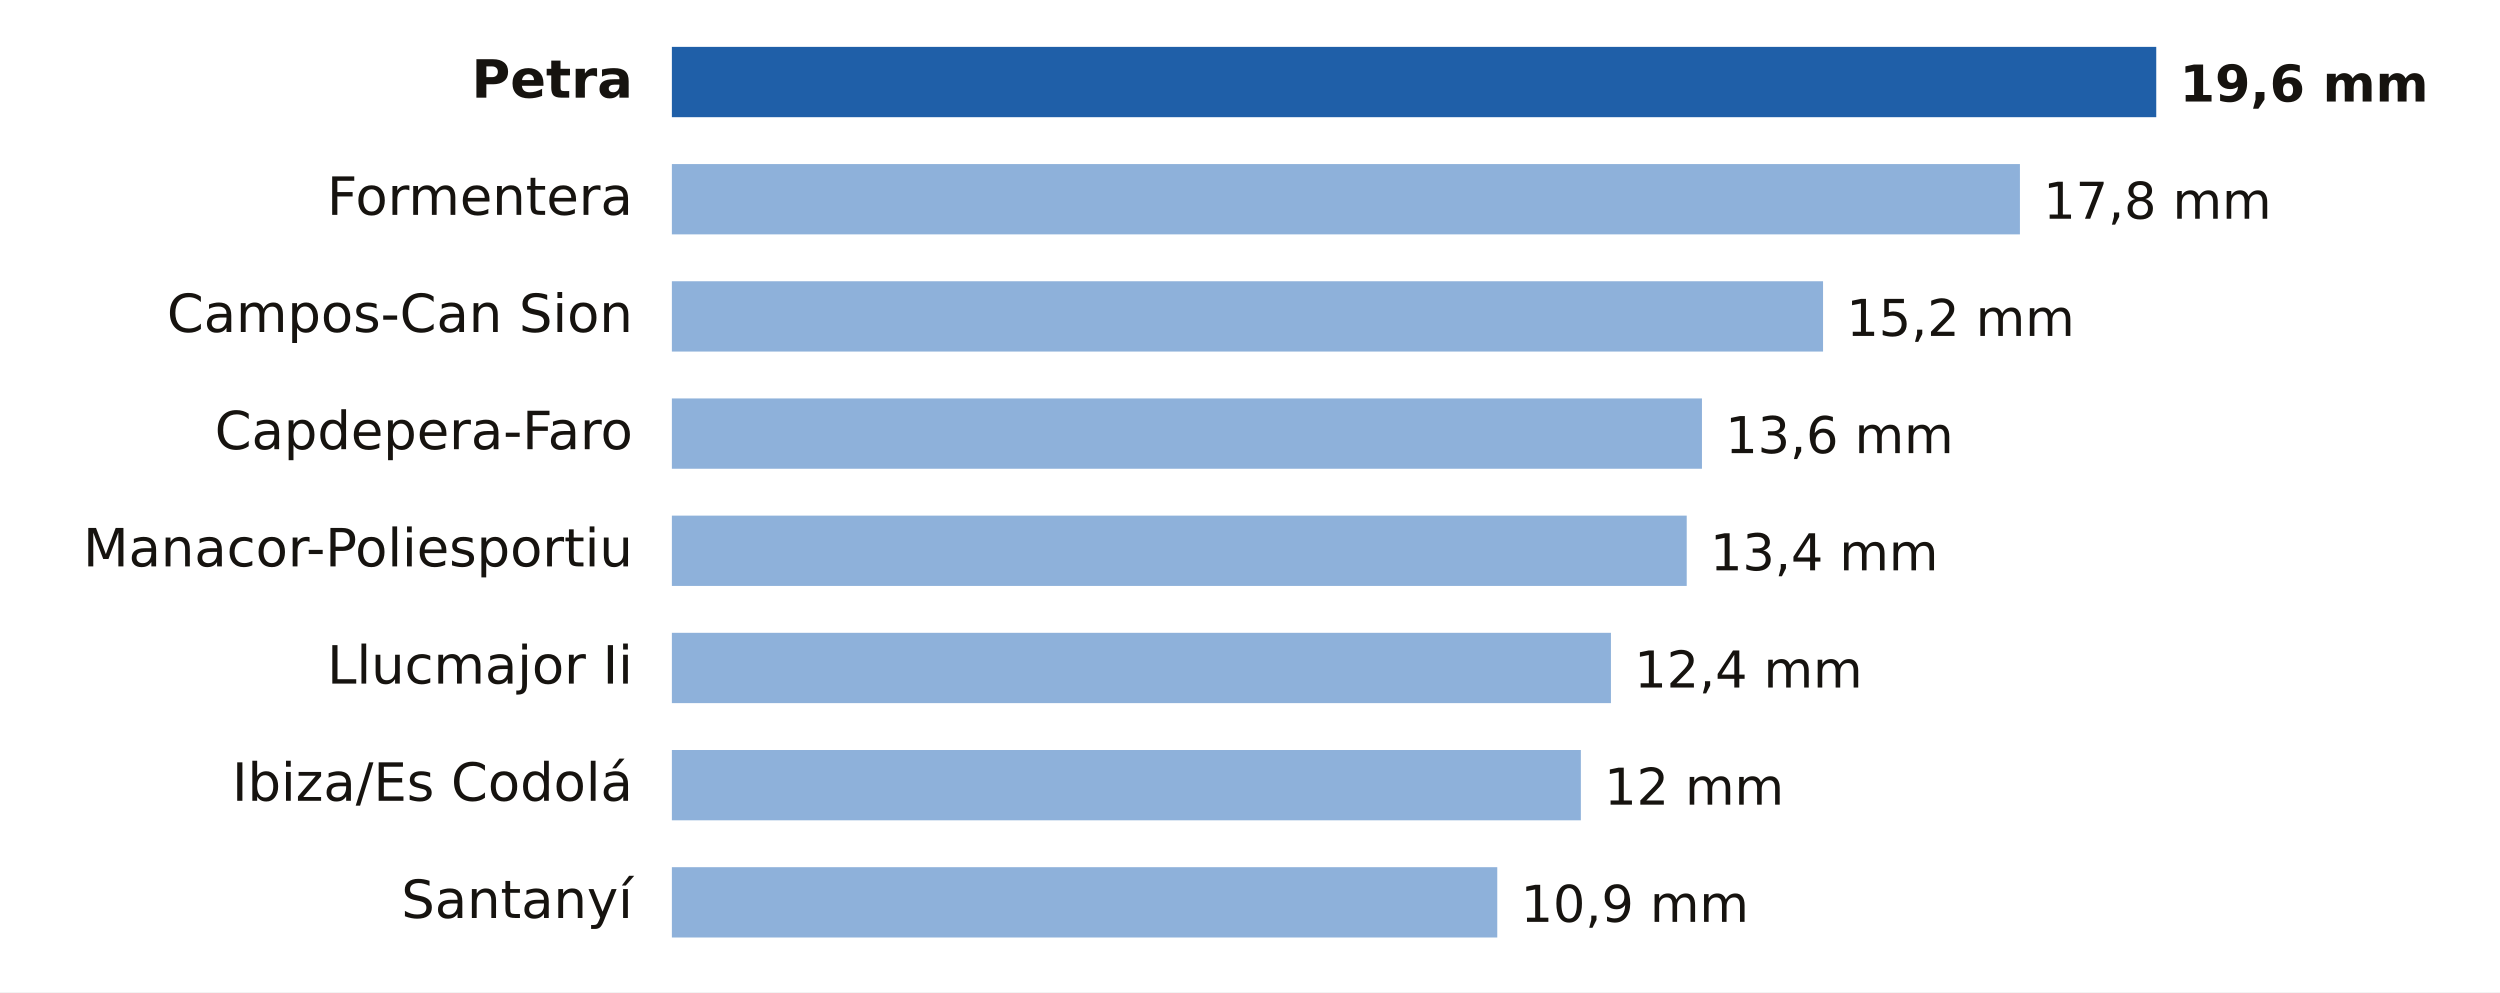
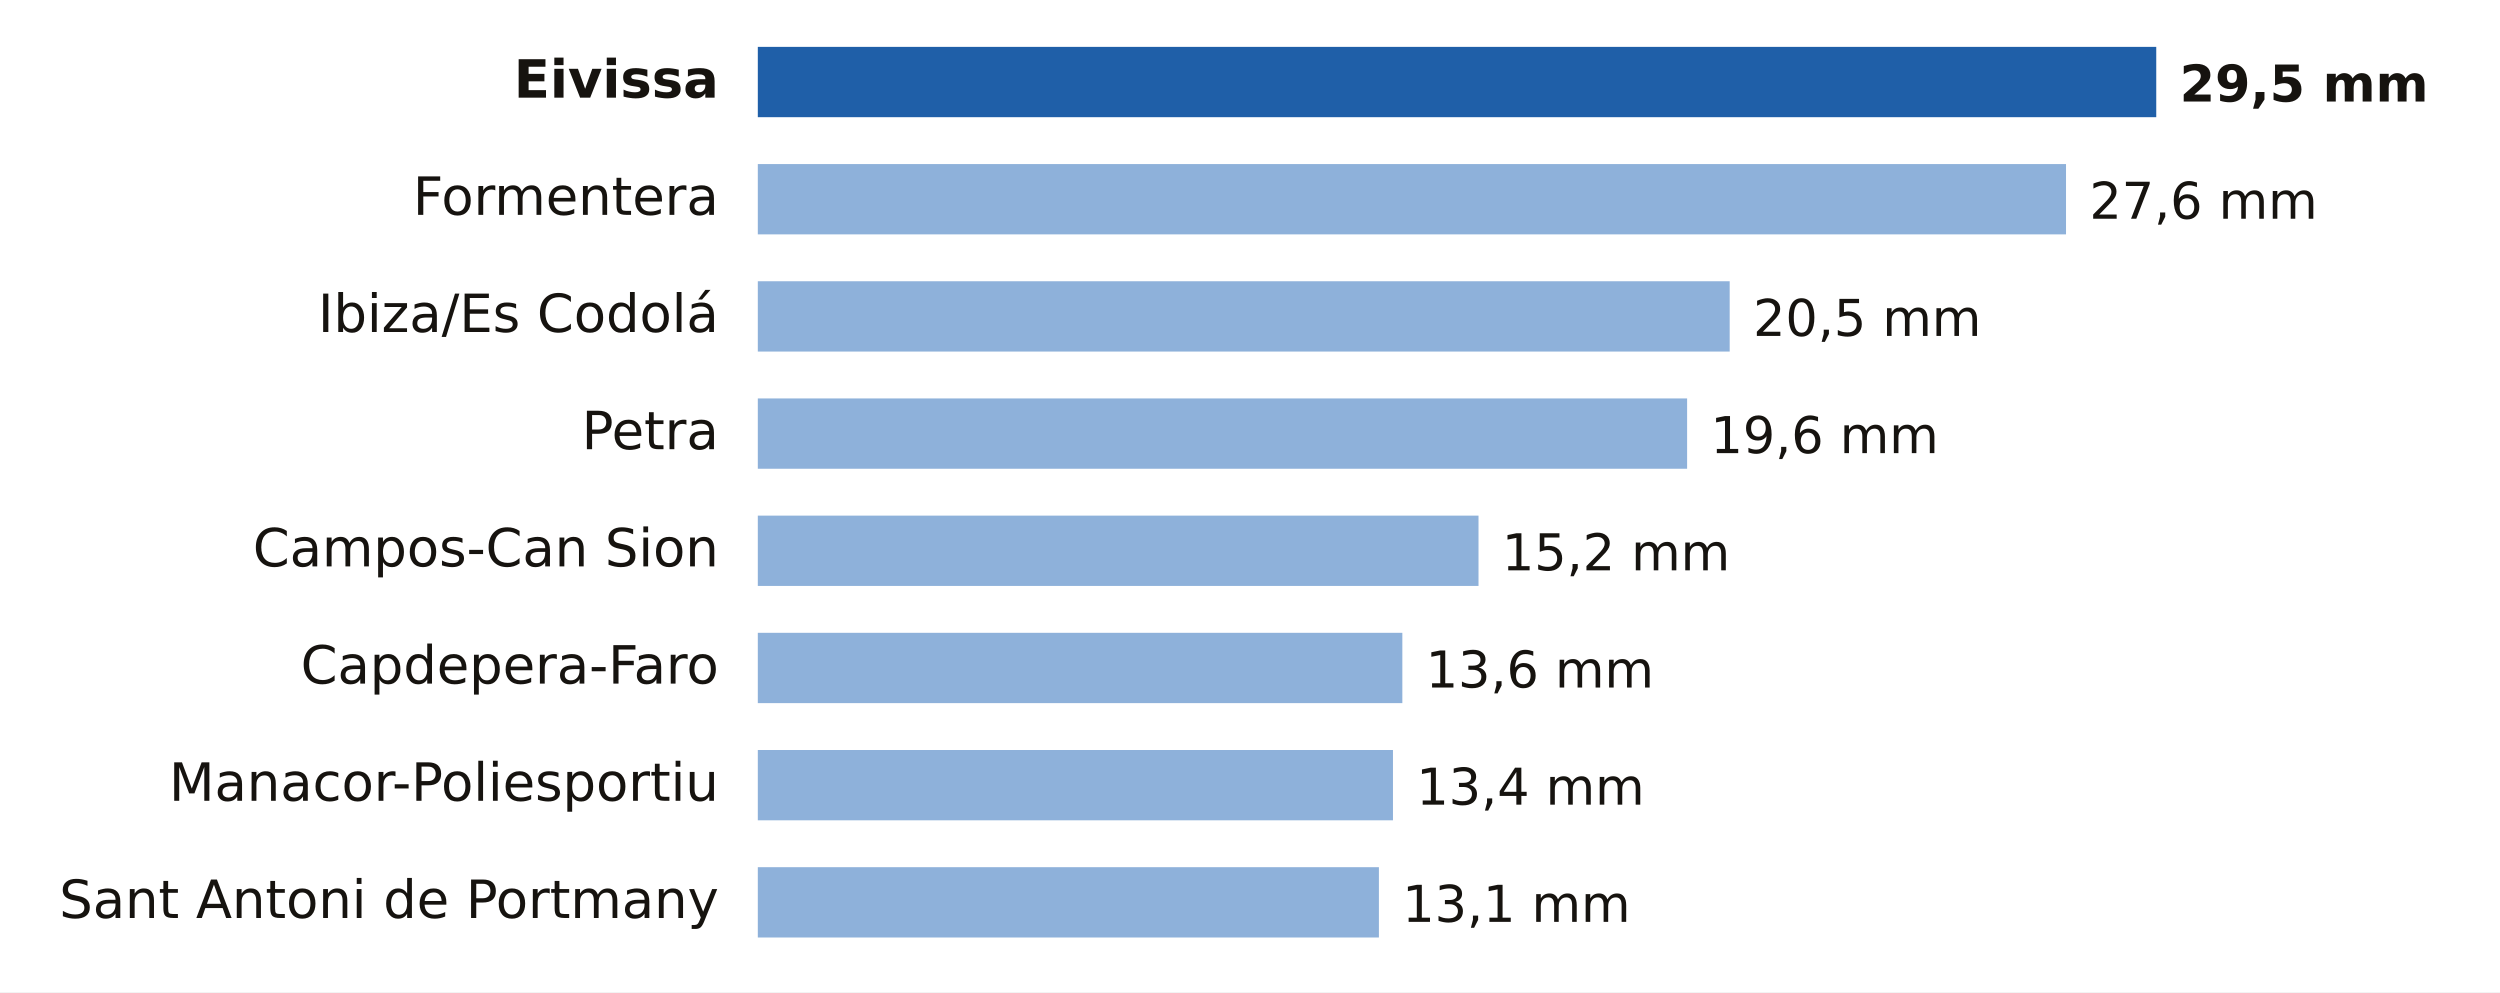
- <svg xmlns="http://www.w3.org/2000/svg" viewBox="0 0 640 254" width="640" height="254" role="img" aria-label="Lluvia entre la medianoche y las 4:00 del martes 20 de octubre en Illes Balears">
+ <svg xmlns="http://www.w3.org/2000/svg" viewBox="0 0 640 254" width="640" height="254" role="img" aria-label="Lluvia entre la medianoche y las 5:00 del martes 20 de octubre en Illes Balears">
  <rect width="640" height="254" fill="#FFFFFF" />
-   <text x="162.0" y="25.0" font-size="13.5" fill="#16130F" text-anchor="end" font-weight="600" font-family="Public Sans, DejaVu Sans, Arial, sans-serif">Petra</text>
-   <rect x="172" y="12" width="380.0" height="18" fill="#1F5FA8" />
-   <text x="558.0" y="26.0" font-size="13" fill="#16130F" text-anchor="start" font-weight="700" font-family="Public Sans, DejaVu Sans, Arial, sans-serif">19,6 mm</text>
-   <text x="162.0" y="55.0" font-size="13.5" fill="#16130F" text-anchor="end" font-weight="400" font-family="Public Sans, DejaVu Sans, Arial, sans-serif">Formentera</text>
-   <rect x="172" y="42" width="345.1" height="18" fill="#8EB1DA" />
-   <text x="523.1" y="56.0" font-size="13" fill="#16130F" text-anchor="start" font-weight="500" font-family="Public Sans, DejaVu Sans, Arial, sans-serif">17,8 mm</text>
-   <text x="162.0" y="85.0" font-size="13.5" fill="#16130F" text-anchor="end" font-weight="400" font-family="Public Sans, DejaVu Sans, Arial, sans-serif">Campos-Can Sion</text>
-   <rect x="172" y="72" width="294.7" height="18" fill="#8EB1DA" />
-   <text x="472.7" y="86.0" font-size="13" fill="#16130F" text-anchor="start" font-weight="500" font-family="Public Sans, DejaVu Sans, Arial, sans-serif">15,2 mm</text>
-   <text x="162.0" y="115.0" font-size="13.5" fill="#16130F" text-anchor="end" font-weight="400" font-family="Public Sans, DejaVu Sans, Arial, sans-serif">Capdepera-Faro</text>
-   <rect x="172" y="102" width="263.7" height="18" fill="#8EB1DA" />
-   <text x="441.7" y="116.0" font-size="13" fill="#16130F" text-anchor="start" font-weight="500" font-family="Public Sans, DejaVu Sans, Arial, sans-serif">13,6 mm</text>
-   <text x="162.0" y="145.0" font-size="13.5" fill="#16130F" text-anchor="end" font-weight="400" font-family="Public Sans, DejaVu Sans, Arial, sans-serif">Manacor-Poliesportiu</text>
-   <rect x="172" y="132" width="259.8" height="18" fill="#8EB1DA" />
-   <text x="437.8" y="146.0" font-size="13" fill="#16130F" text-anchor="start" font-weight="500" font-family="Public Sans, DejaVu Sans, Arial, sans-serif">13,4 mm</text>
-   <text x="162.0" y="175.0" font-size="13.5" fill="#16130F" text-anchor="end" font-weight="400" font-family="Public Sans, DejaVu Sans, Arial, sans-serif">Llucmajor Ii</text>
-   <rect x="172" y="162" width="240.4" height="18" fill="#8EB1DA" />
-   <text x="418.4" y="176.0" font-size="13" fill="#16130F" text-anchor="start" font-weight="500" font-family="Public Sans, DejaVu Sans, Arial, sans-serif">12,4 mm</text>
-   <text x="162.0" y="205.0" font-size="13.5" fill="#16130F" text-anchor="end" font-weight="400" font-family="Public Sans, DejaVu Sans, Arial, sans-serif">Ibiza/Es Codolá</text>
-   <rect x="172" y="192" width="232.7" height="18" fill="#8EB1DA" />
-   <text x="410.7" y="206.0" font-size="13" fill="#16130F" text-anchor="start" font-weight="500" font-family="Public Sans, DejaVu Sans, Arial, sans-serif">12 mm</text>
-   <text x="162.0" y="235.0" font-size="13.5" fill="#16130F" text-anchor="end" font-weight="400" font-family="Public Sans, DejaVu Sans, Arial, sans-serif">Santanyí</text>
-   <rect x="172" y="222" width="211.3" height="18" fill="#8EB1DA" />
-   <text x="389.3" y="236.0" font-size="13" fill="#16130F" text-anchor="start" font-weight="500" font-family="Public Sans, DejaVu Sans, Arial, sans-serif">10,9 mm</text>
+   <text x="184.0" y="25.0" font-size="13.5" fill="#16130F" text-anchor="end" font-weight="600" font-family="Public Sans, DejaVu Sans, Arial, sans-serif">Eivissa</text>
+   <rect x="194" y="12" width="358.0" height="18" fill="#1F5FA8" />
+   <text x="558.0" y="26.0" font-size="13" fill="#16130F" text-anchor="start" font-weight="700" font-family="Public Sans, DejaVu Sans, Arial, sans-serif">29,5 mm</text>
+   <text x="184.0" y="55.0" font-size="13.5" fill="#16130F" text-anchor="end" font-weight="400" font-family="Public Sans, DejaVu Sans, Arial, sans-serif">Formentera</text>
+   <rect x="194" y="42" width="334.9" height="18" fill="#8EB1DA" />
+   <text x="534.9" y="56.0" font-size="13" fill="#16130F" text-anchor="start" font-weight="500" font-family="Public Sans, DejaVu Sans, Arial, sans-serif">27,6 mm</text>
+   <text x="184.0" y="85.0" font-size="13.5" fill="#16130F" text-anchor="end" font-weight="400" font-family="Public Sans, DejaVu Sans, Arial, sans-serif">Ibiza/Es Codolá</text>
+   <rect x="194" y="72" width="248.8" height="18" fill="#8EB1DA" />
+   <text x="448.8" y="86.0" font-size="13" fill="#16130F" text-anchor="start" font-weight="500" font-family="Public Sans, DejaVu Sans, Arial, sans-serif">20,5 mm</text>
+   <text x="184.0" y="115.0" font-size="13.5" fill="#16130F" text-anchor="end" font-weight="400" font-family="Public Sans, DejaVu Sans, Arial, sans-serif">Petra</text>
+   <rect x="194" y="102" width="237.9" height="18" fill="#8EB1DA" />
+   <text x="437.9" y="116.0" font-size="13" fill="#16130F" text-anchor="start" font-weight="500" font-family="Public Sans, DejaVu Sans, Arial, sans-serif">19,6 mm</text>
+   <text x="184.0" y="145.0" font-size="13.5" fill="#16130F" text-anchor="end" font-weight="400" font-family="Public Sans, DejaVu Sans, Arial, sans-serif">Campos-Can Sion</text>
+   <rect x="194" y="132" width="184.5" height="18" fill="#8EB1DA" />
+   <text x="384.5" y="146.0" font-size="13" fill="#16130F" text-anchor="start" font-weight="500" font-family="Public Sans, DejaVu Sans, Arial, sans-serif">15,2 mm</text>
+   <text x="184.0" y="175.0" font-size="13.5" fill="#16130F" text-anchor="end" font-weight="400" font-family="Public Sans, DejaVu Sans, Arial, sans-serif">Capdepera-Faro</text>
+   <rect x="194" y="162" width="165.0" height="18" fill="#8EB1DA" />
+   <text x="365.0" y="176.0" font-size="13" fill="#16130F" text-anchor="start" font-weight="500" font-family="Public Sans, DejaVu Sans, Arial, sans-serif">13,6 mm</text>
+   <text x="184.0" y="205.0" font-size="13.5" fill="#16130F" text-anchor="end" font-weight="400" font-family="Public Sans, DejaVu Sans, Arial, sans-serif">Manacor-Poliesportiu</text>
+   <rect x="194" y="192" width="162.6" height="18" fill="#8EB1DA" />
+   <text x="362.6" y="206.0" font-size="13" fill="#16130F" text-anchor="start" font-weight="500" font-family="Public Sans, DejaVu Sans, Arial, sans-serif">13,4 mm</text>
+   <text x="184.0" y="235.0" font-size="13.5" fill="#16130F" text-anchor="end" font-weight="400" font-family="Public Sans, DejaVu Sans, Arial, sans-serif">Sant Antoni de Portmany</text>
+   <rect x="194" y="222" width="159.0" height="18" fill="#8EB1DA" />
+   <text x="359.0" y="236.0" font-size="13" fill="#16130F" text-anchor="start" font-weight="500" font-family="Public Sans, DejaVu Sans, Arial, sans-serif">13,1 mm</text>
</svg>
